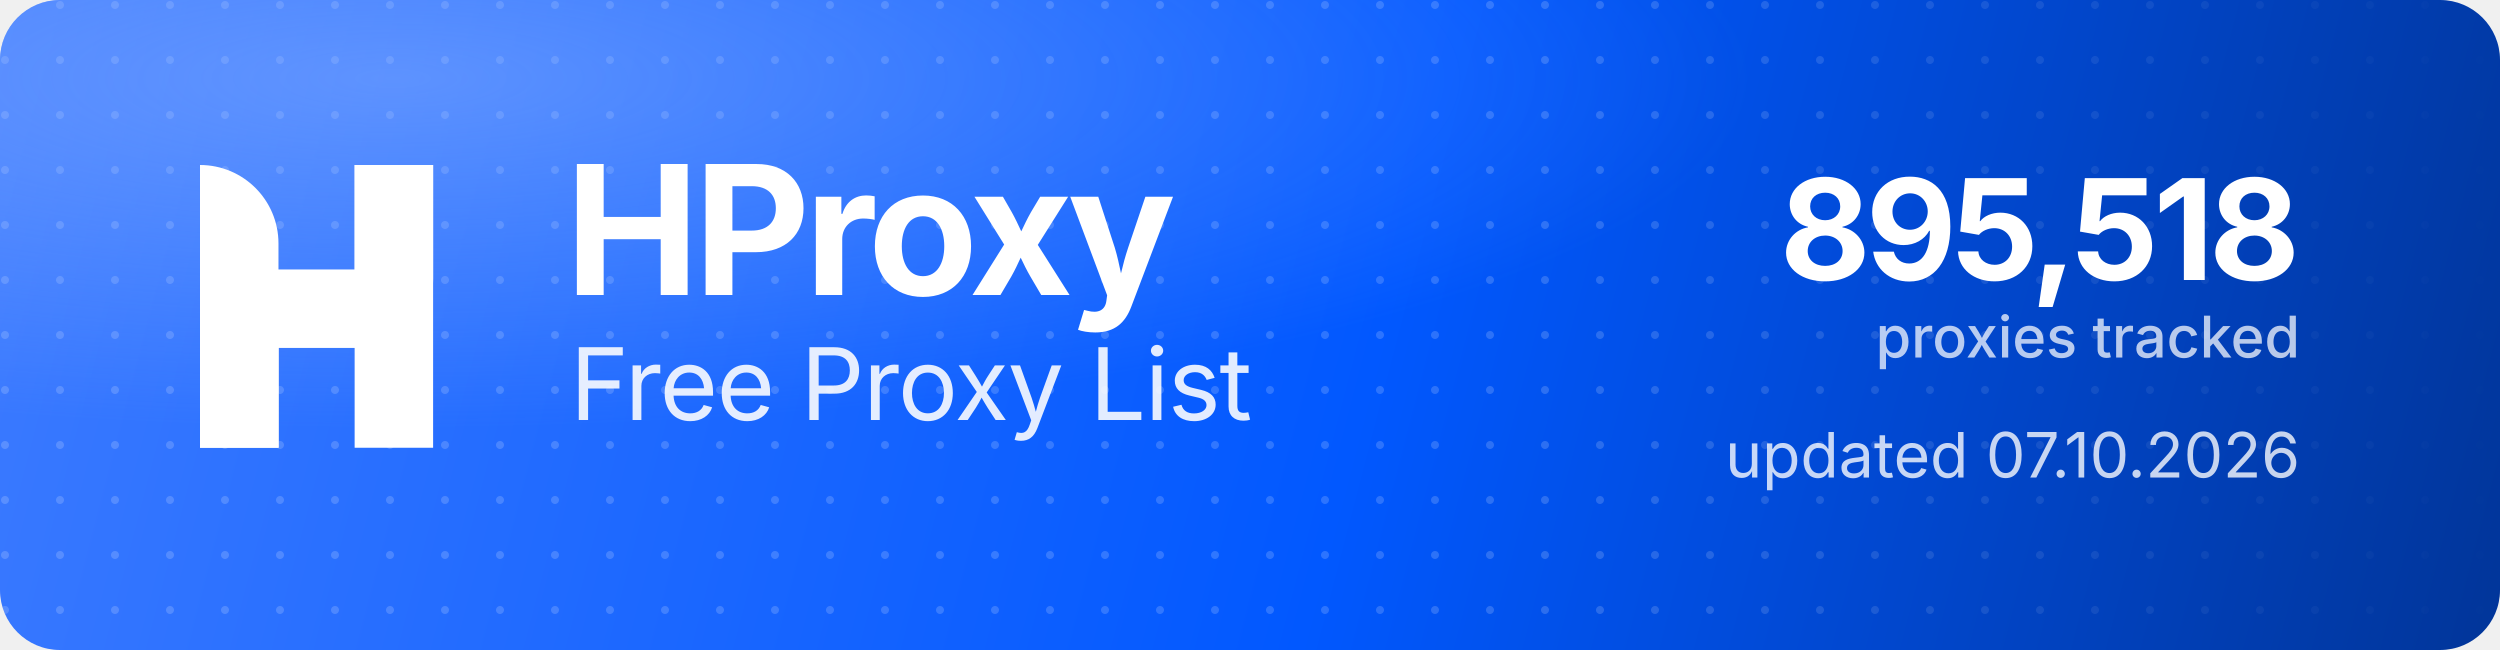
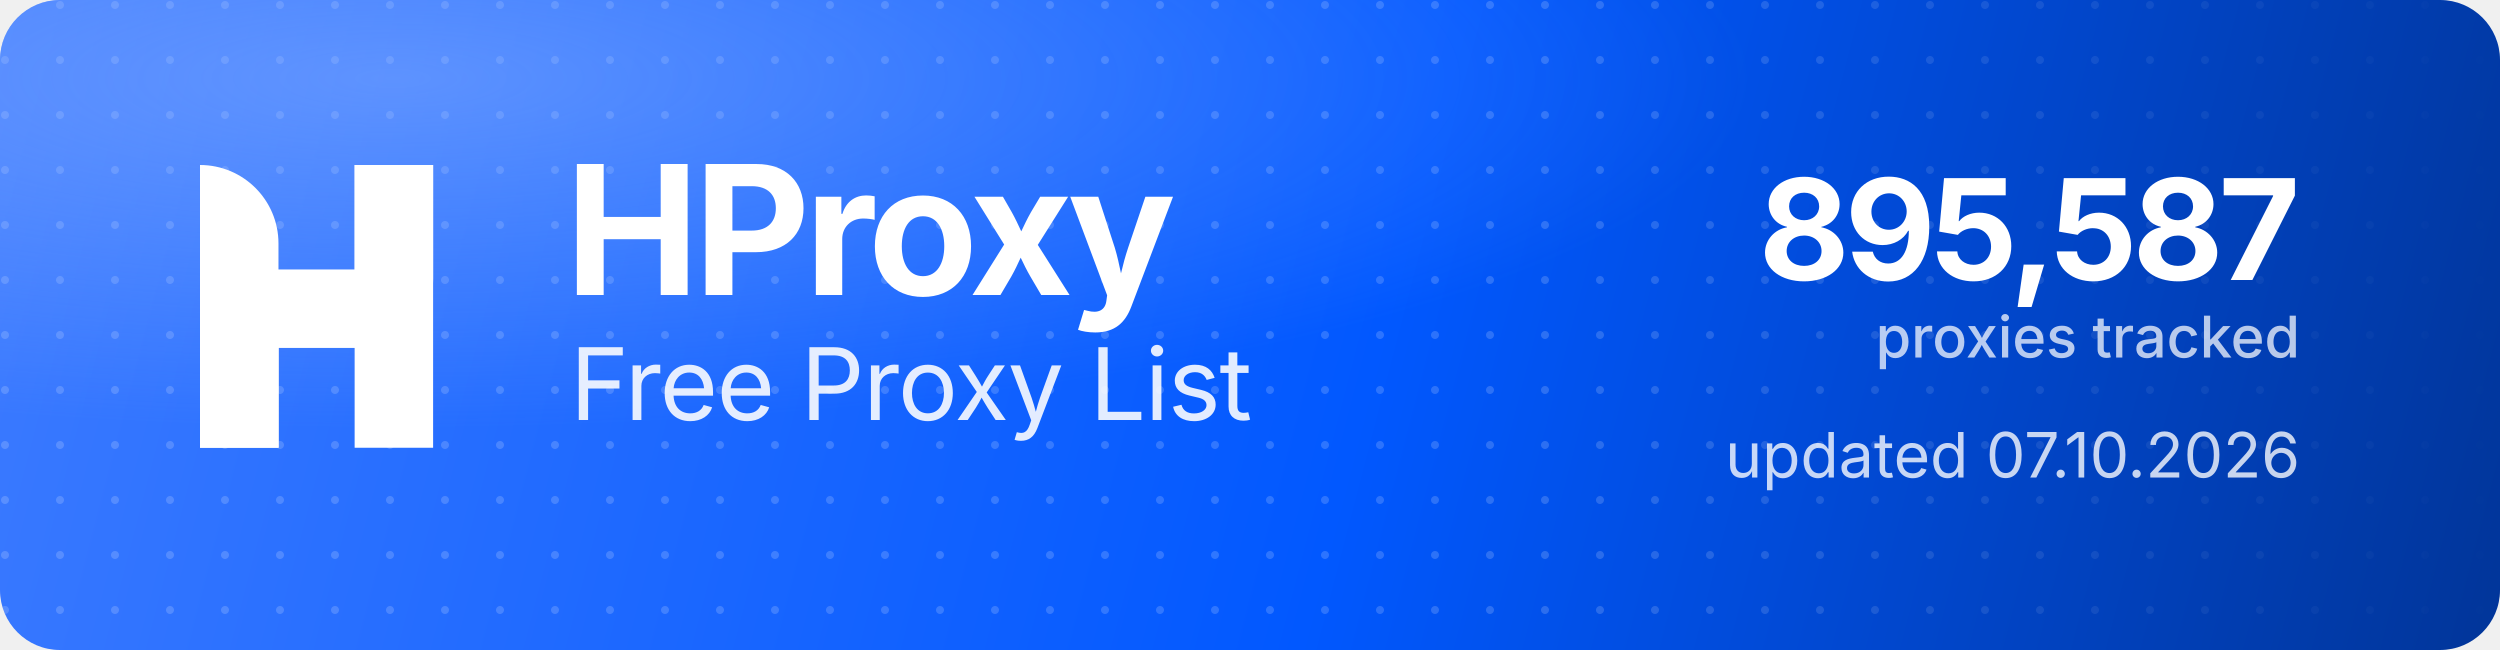
<svg xmlns="http://www.w3.org/2000/svg" width="1000" height="260" viewBox="0 0 1000 260" role="img" aria-label="HProxy Free Proxy List">
  <defs>
    <linearGradient id="hp-bg" x1="0" y1="0" x2="1000" y2="260" gradientUnits="userSpaceOnUse">
      <stop offset="0" stop-color="#3D7BFF" />
      <stop offset="0.55" stop-color="#0158FF" />
      <stop offset="1" stop-color="#013599" />
    </linearGradient>
    <radialGradient id="hp-glow" cx="0.16" cy="0.12" r="0.9">
      <stop offset="0" stop-color="#8FB4FF" stop-opacity="0.5" />
      <stop offset="0.6" stop-color="#8FB4FF" stop-opacity="0" />
    </radialGradient>
    <pattern id="hp-dots" width="22" height="22" patternUnits="userSpaceOnUse">
      <circle cx="2" cy="2" r="1.6" fill="#FFFFFF" fill-opacity="0.17" />
    </pattern>
    <linearGradient id="hp-dot-fade" x1="0" y1="0" x2="1000" y2="0" gradientUnits="userSpaceOnUse">
      <stop offset="0" stop-color="#FFFFFF" stop-opacity="1" />
      <stop offset="0.62" stop-color="#FFFFFF" stop-opacity="1" />
      <stop offset="1" stop-color="#FFFFFF" stop-opacity="0" />
    </linearGradient>
    <mask id="hp-dot-mask">
      <rect width="1000" height="260" fill="url(#hp-dot-fade)" />
    </mask>
  </defs>
  <rect width="1000" height="260" rx="24" fill="url(#hp-bg)" />
  <rect width="1000" height="260" rx="24" fill="url(#hp-dots)" mask="url(#hp-dot-mask)" />
  <rect width="1000" height="260" rx="24" fill="url(#hp-glow)" />
  <g transform="translate(80,66) scale(4.35)" fill="#FFFFFF">
    <path d="M0 0V0C3.985 0 7.216 3.231 7.216 7.216V26H0V0Z" />
    <rect x="14.219" width="7.216" height="26" />
    <path d="M7.235 26H0V15.971C0 12.455 2.851 9.604 6.367 9.604H14.22V0H21.437V10.453C21.437 13.97 18.586 16.82 15.069 16.82H7.235V26Z" />
  </g>
  <text x="226" y="118" font-family="'Geist','Inter','Segoe UI',system-ui,-apple-system,Helvetica,Arial,sans-serif" font-size="72" font-weight="700" letter-spacing="-2.3" fill="#FFFFFF">HProxy</text>
  <text x="228" y="168" font-family="'Geist','Inter','Segoe UI',system-ui,-apple-system,Helvetica,Arial,sans-serif" font-size="40" font-weight="400" letter-spacing="-0.5" fill="#FFFFFF" fill-opacity="0.88">Free Proxy List</text>
-   <text x="920" y="112" text-anchor="end" font-family="'Geist','Inter','Segoe UI',system-ui,-apple-system,Helvetica,Arial,sans-serif" font-size="56" font-weight="700" letter-spacing="-2" fill="#FFFFFF">895,518</text>
+   <text x="920" y="112" text-anchor="end" font-family="'Geist','Inter','Segoe UI',system-ui,-apple-system,Helvetica,Arial,sans-serif" font-size="56" font-weight="700" letter-spacing="-2" fill="#FFFFFF">895,587</text>
  <text x="920" y="143" text-anchor="end" font-family="'Geist','Inter','Segoe UI',system-ui,-apple-system,Helvetica,Arial,sans-serif" font-size="23" font-weight="500" fill="#FFFFFF" fill-opacity="0.72">proxies tracked</text>
  <text x="920" y="191" text-anchor="end" font-family="'Geist','Inter','Segoe UI',system-ui,-apple-system,Helvetica,Arial,sans-serif" font-size="25" font-weight="400" fill="#FFFFFF" fill-opacity="0.78">updated 07.10.2026</text>
</svg>
